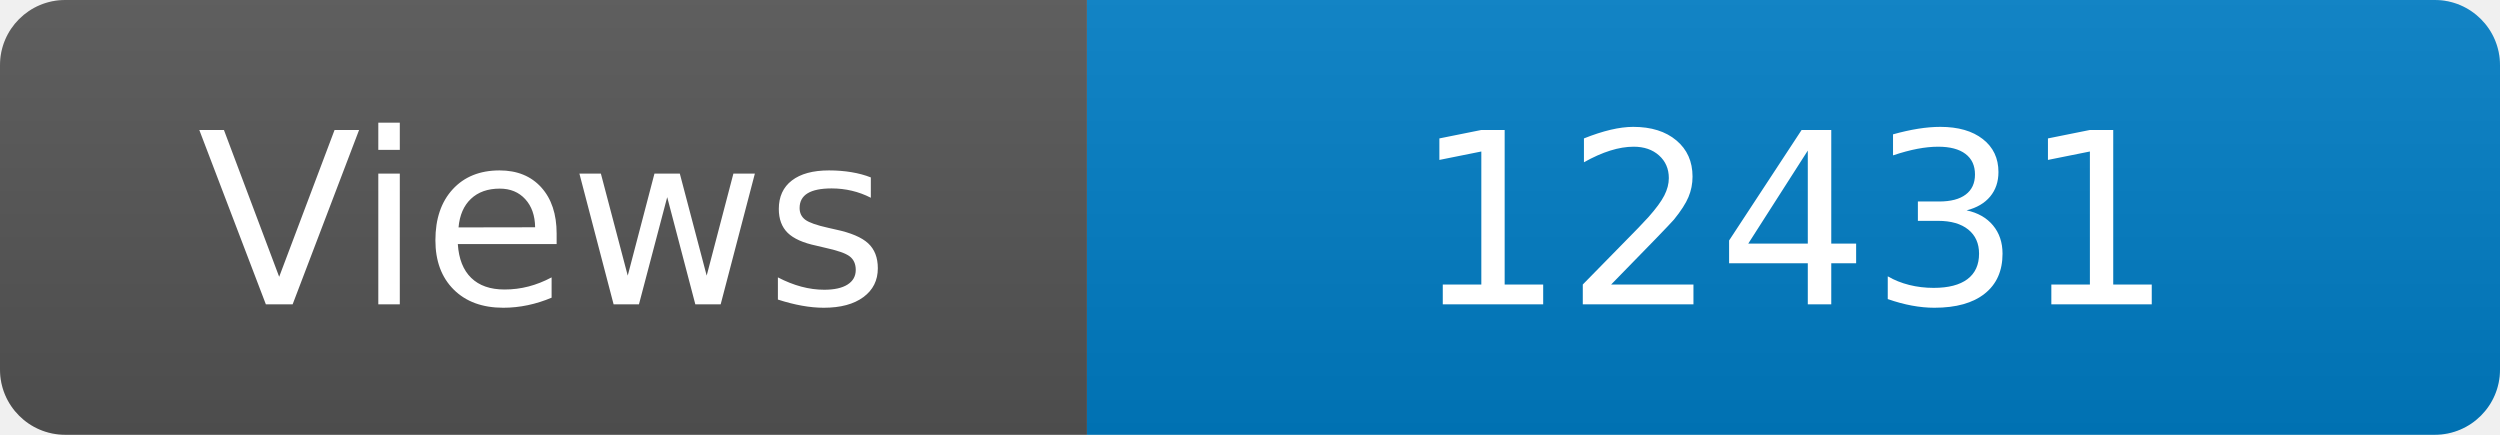
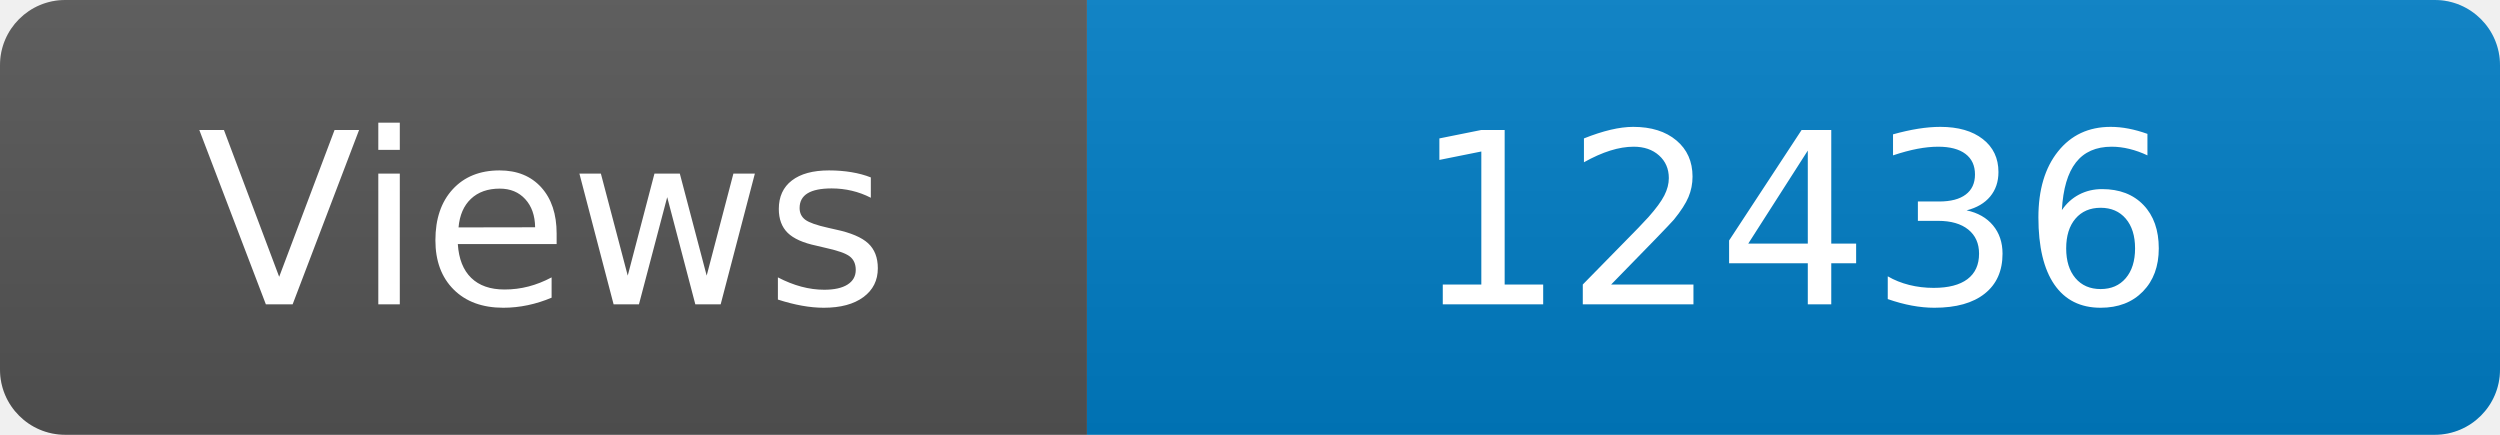
<svg xmlns="http://www.w3.org/2000/svg" width="115" height="20" role="img" aria-label="Maintained?: yes">
  <linearGradient id="s" x2="0" y2="100%">
    <stop offset="0" stop-color="#bbb" stop-opacity=".1" />
    <stop offset="1" stop-opacity=".1" />
  </linearGradient>
  <clipPath id="r">
    <rect width="115" height="20" rx="3" fill="#fff" />
  </clipPath>
  <g clip-path="url(#r)">
    <rect width="50" height="20" fill="#555" />
    <rect x="50" width="160" height="20" fill="#007ec6" />
    <rect width="115" height="20" fill="url(#s)" />
  </g>
  <g fill="#fff" text-anchor="middle" font-family="Verdana,Geneva,DejaVu Sans,sans-serif" font-size="110">
    <text x="250" y="140" transform="scale(.1)" fill="#fff">Views</text>
-     <text x="825" y="140" transform="scale(.1)" fill="#fff">12431</text>
+     <text x="825" y="140" transform="scale(.1)" fill="#fff">12436</text>
  </g>
</svg>
